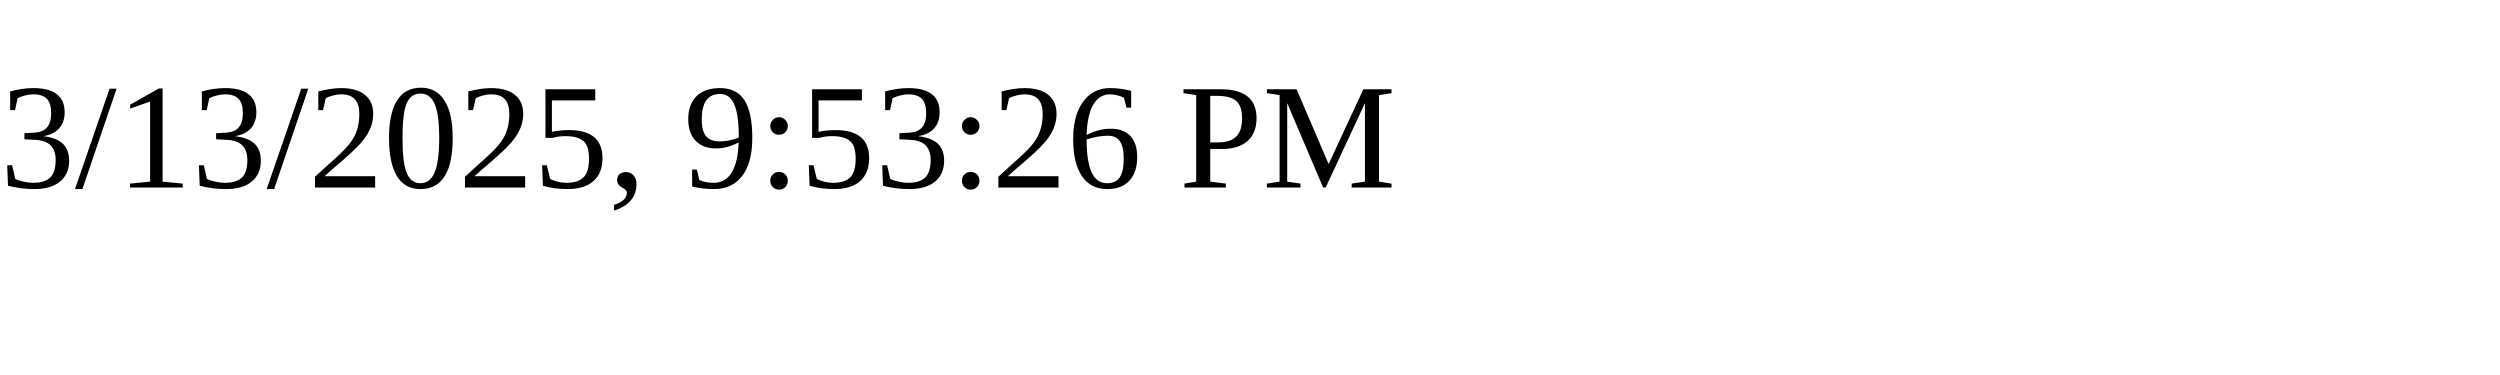
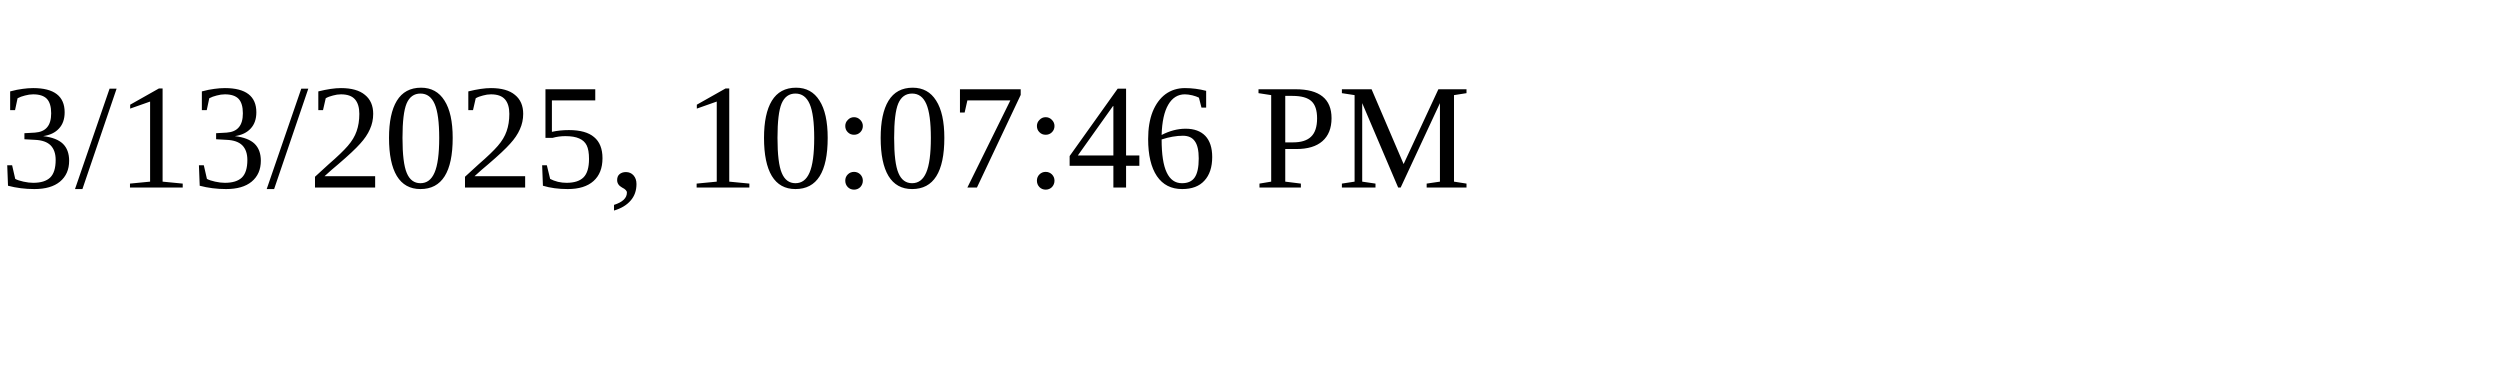
<svg xmlns="http://www.w3.org/2000/svg" height="30" width="200">
-   <text x="0" y="15">3/13/2025, 9:53:26 PM</text>
+   <text x="0" y="15">3/13/2025, 10:07:46 PM</text>
</svg>
